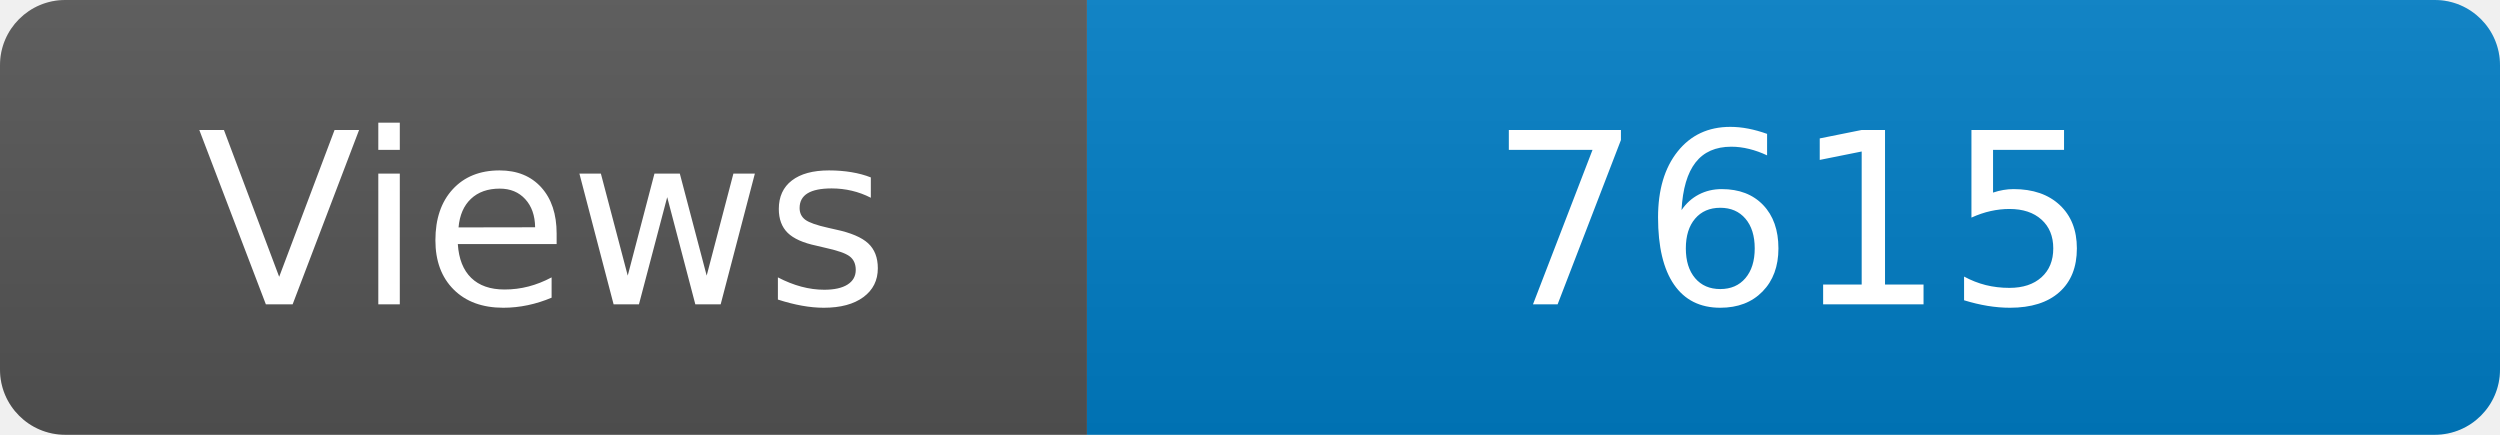
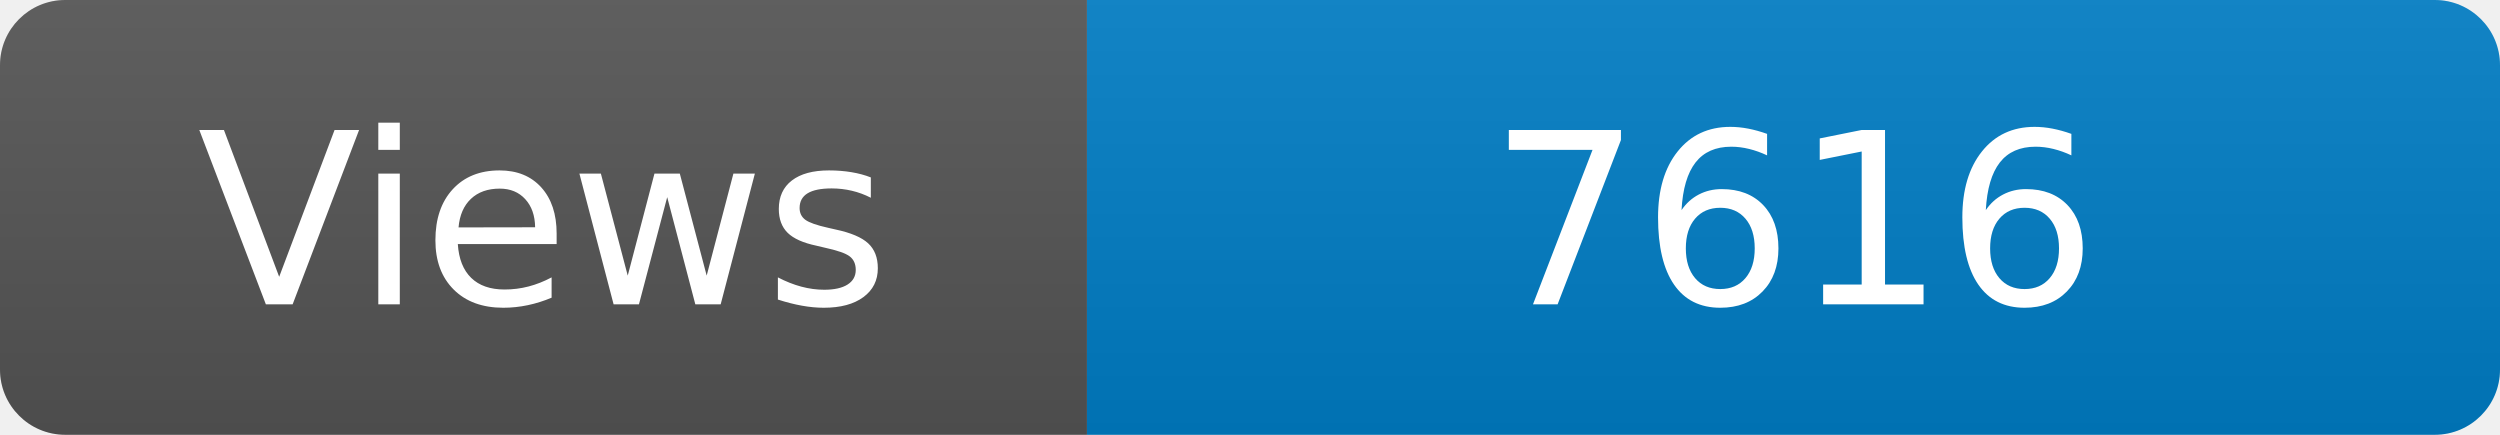
<svg xmlns="http://www.w3.org/2000/svg" width="115" height="20" role="img" aria-label="Maintained?: yes">
  <linearGradient id="s" x2="0" y2="100%">
    <stop offset="0" stop-color="#bbb" stop-opacity=".1" />
    <stop offset="1" stop-opacity=".1" />
  </linearGradient>
  <clipPath id="r">
    <rect width="115" height="20" rx="3" fill="#fff" />
  </clipPath>
  <g clip-path="url(#r)">
    <rect width="50" height="20" fill="#555" />
    <rect x="50" width="160" height="20" fill="#007ec6" />
    <rect width="115" height="20" fill="url(#s)" />
  </g>
  <g fill="#fff" text-anchor="middle" font-family="Verdana,Geneva,DejaVu Sans,sans-serif" font-size="110">
    <text x="250" y="140" transform="scale(.1)" fill="#fff">Views</text>
-     <text x="825" y="140" transform="scale(.1)" fill="#fff">7615</text>
+     <text x="825" y="140" transform="scale(.1)" fill="#fff">7616</text>
  </g>
</svg>
